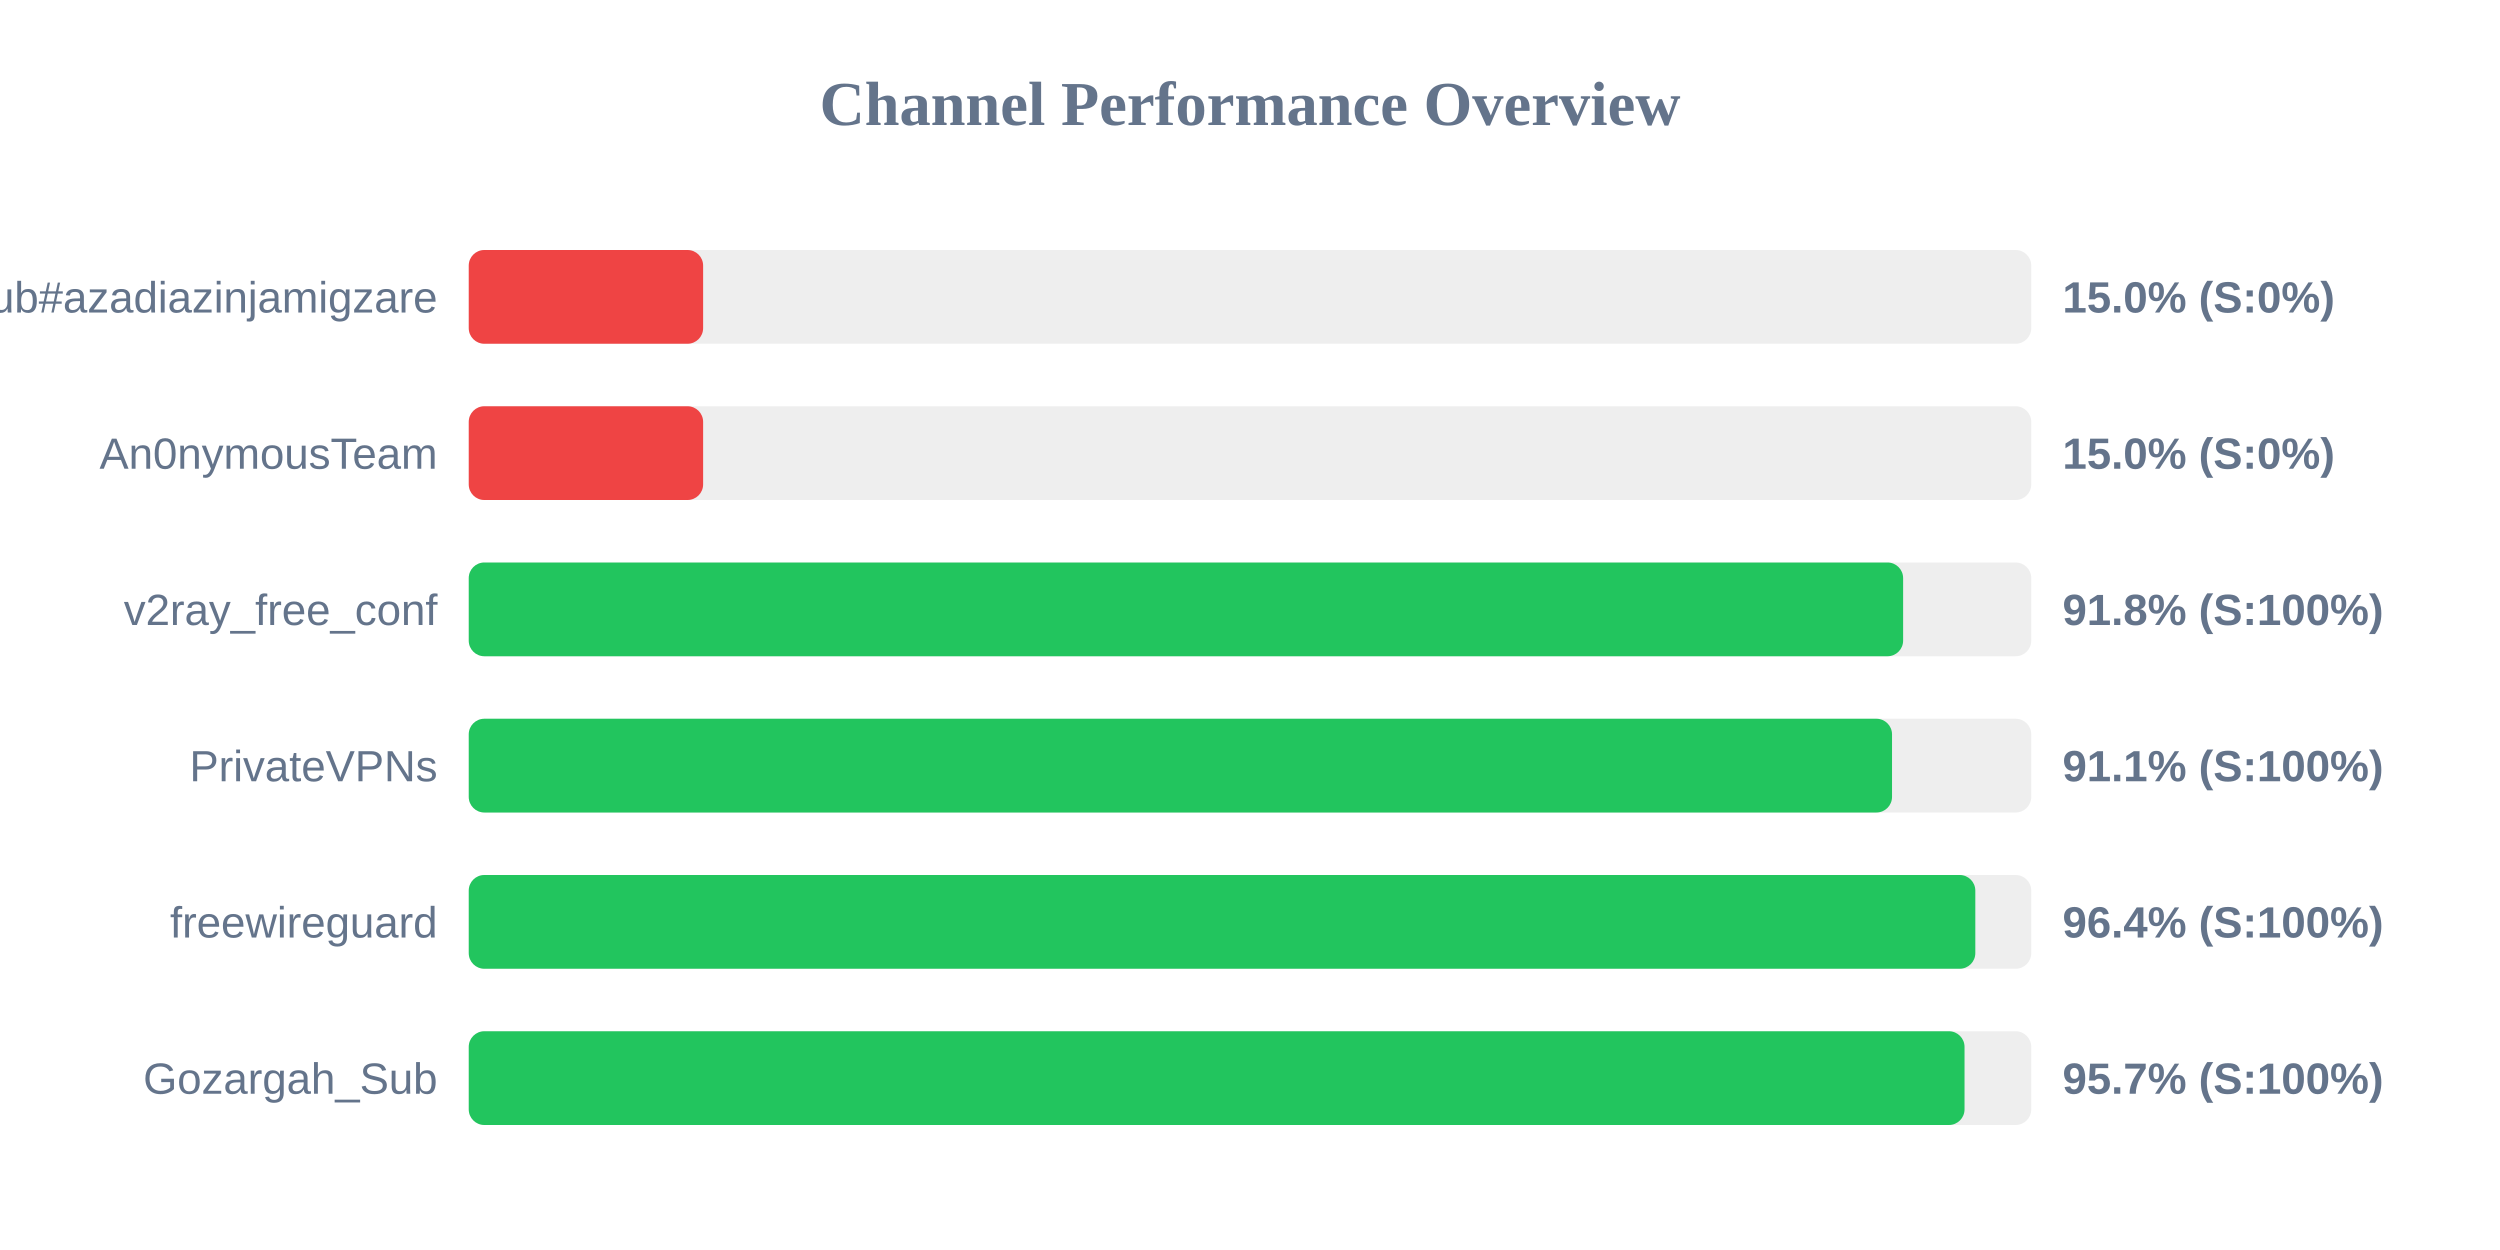
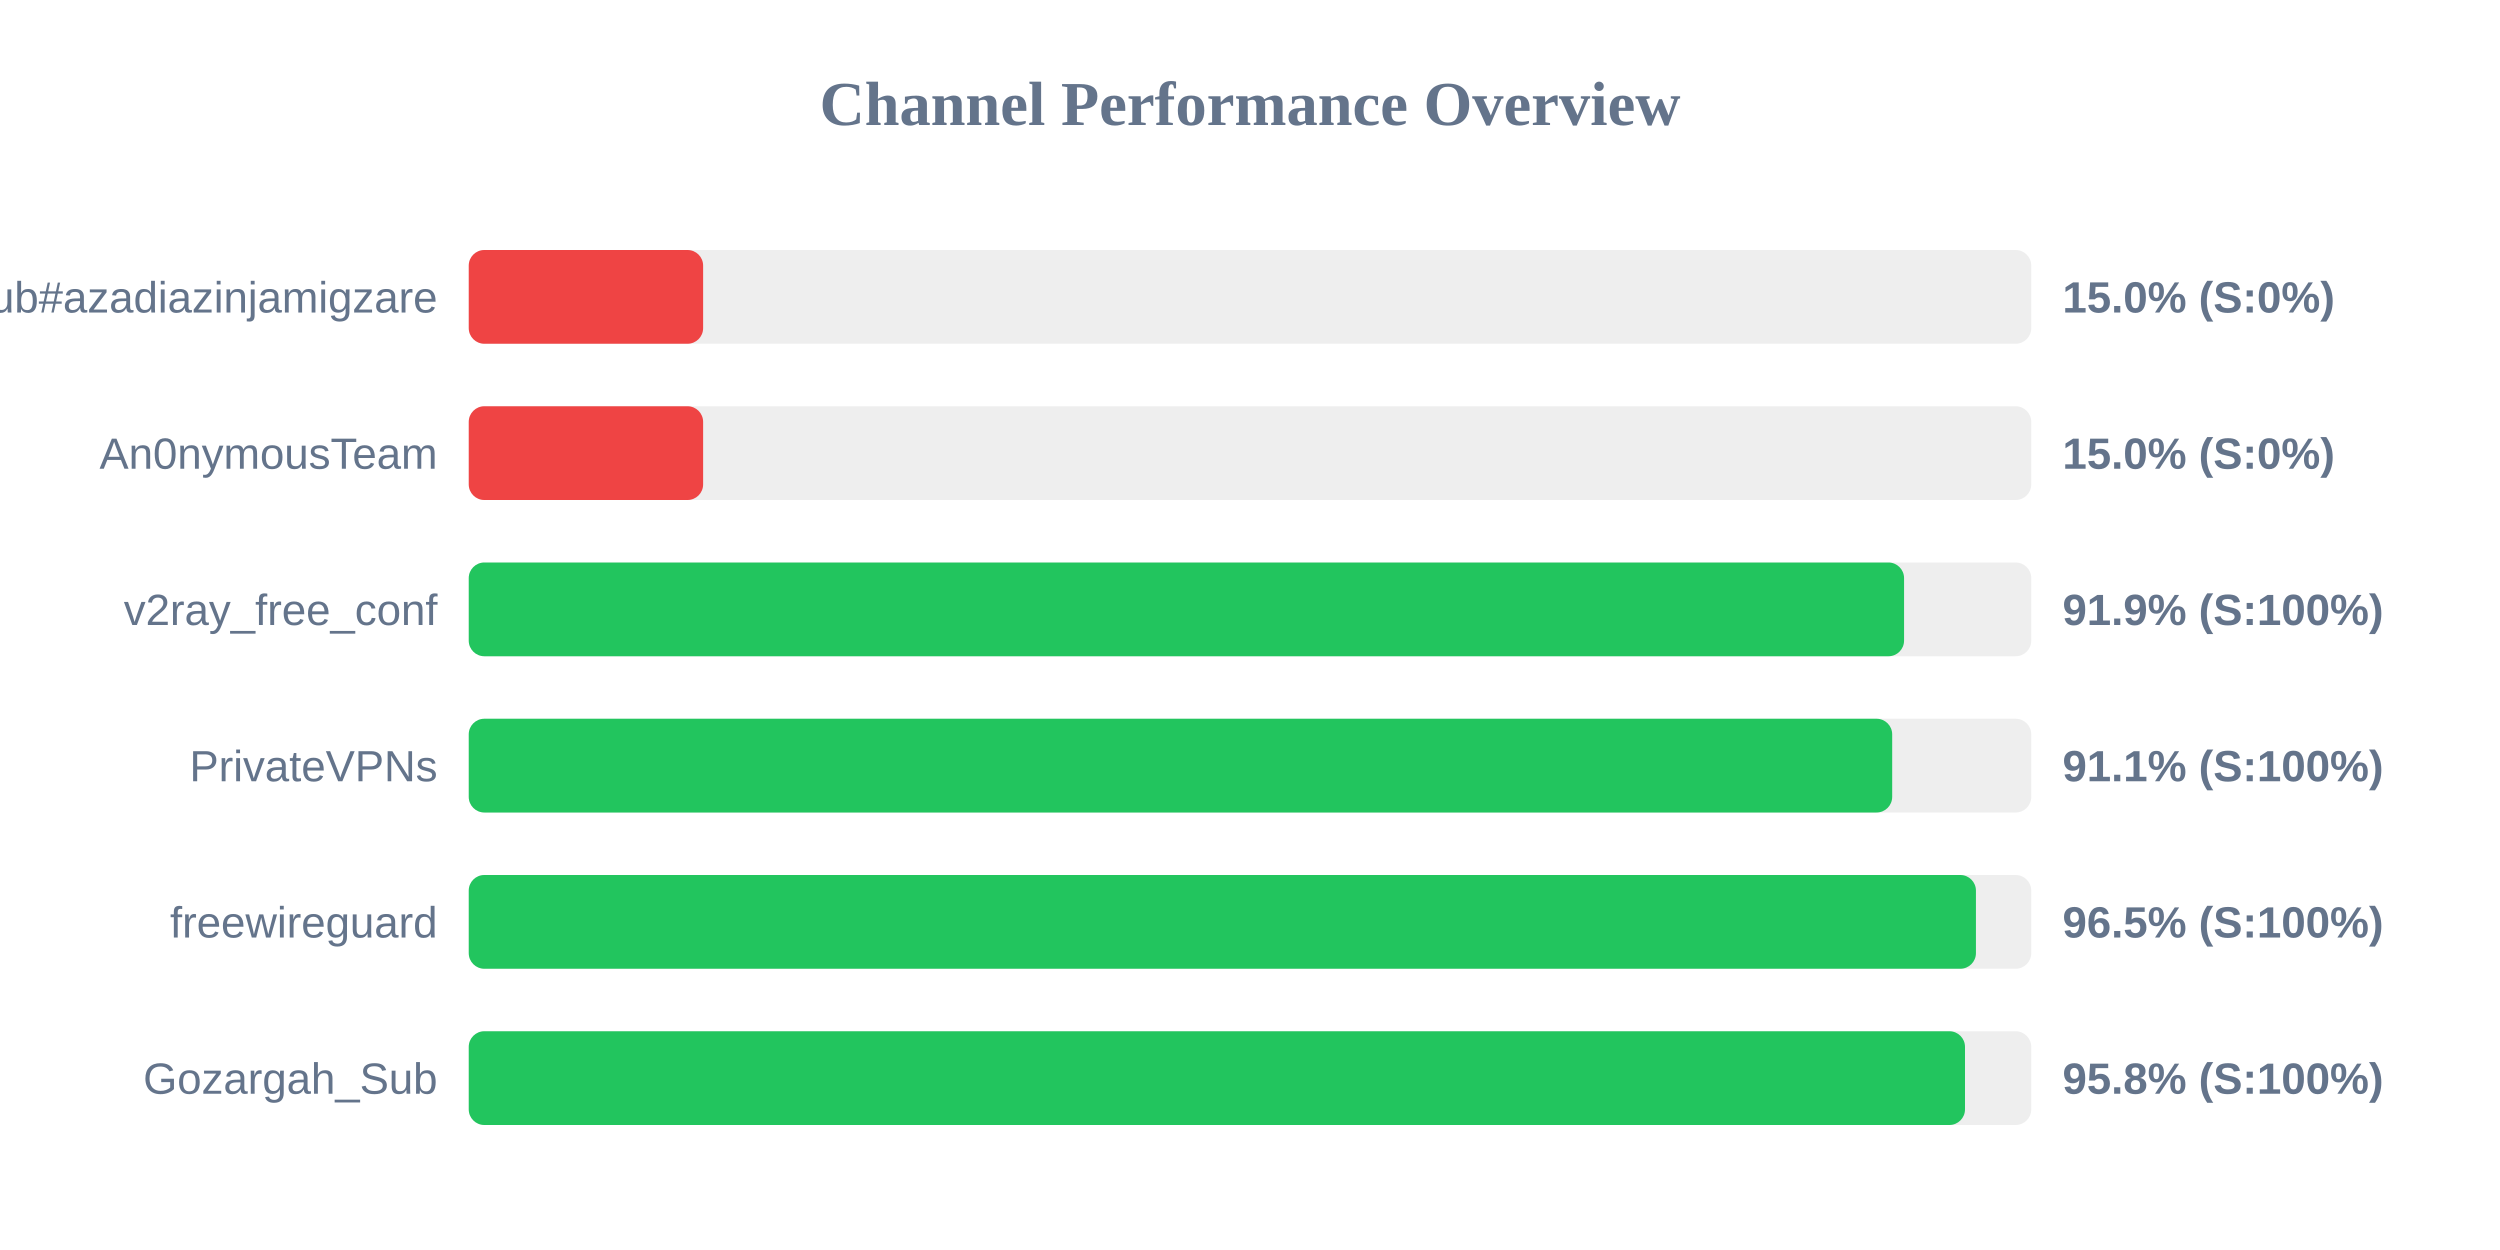
<svg xmlns="http://www.w3.org/2000/svg" width="800" height="400" version="1.1">
  <style>
        .row { font: 14px Arial; fill: #64748b; }
        .score { font: bold 14px Arial; fill: #64748b; }
    </style>
  <text x="400" y="40" text-anchor="middle" font-size="20px" font-weight="bold" fill="#64748b">Channel Performance Overview</text>
  <rect x="150" y="80" width="500" height="30" fill="#eee" rx="5" />
  <rect x="150" y="80" width="75.0" height="30" fill="#ef4444" rx="5" />
  <text x="140" y="100" text-anchor="end" class="row">Sub#azadiazinjamigzare</text>
  <text x="660" y="100" text-anchor="start" class="score">15.0% (S:0%)</text>
  <rect x="150" y="130" width="500" height="30" fill="#eee" rx="5" />
  <rect x="150" y="130" width="75.0" height="30" fill="#ef4444" rx="5" />
  <text x="140" y="150" text-anchor="end" class="row">An0nymousTeam</text>
  <text x="660" y="150" text-anchor="start" class="score">15.0% (S:0%)</text>
  <rect x="150" y="180" width="500" height="30" fill="#eee" rx="5" />
-   <rect x="150" y="180" width="459.0" height="30" fill="#22c55e" rx="5" />
+   <rect x="150" y="180" width="459.3" height="30" fill="#22c55e" rx="5" />
  <text x="140" y="200" text-anchor="end" class="row">v2ray_free_conf</text>
-   <text x="660" y="200" text-anchor="start" class="score">91.8% (S:100%)</text>
+   <text x="660" y="200" text-anchor="start" class="score">91.9% (S:100%)</text>
  <rect x="150" y="230" width="500" height="30" fill="#eee" rx="5" />
-   <rect x="150" y="230" width="455.45" height="30" fill="#22c55e" rx="5" />
+   <rect x="150" y="230" width="455.5" height="30" fill="#22c55e" rx="5" />
  <text x="140" y="250" text-anchor="end" class="row">PrivateVPNs</text>
  <text x="660" y="250" text-anchor="start" class="score">91.1% (S:100%)</text>
  <rect x="150" y="280" width="500" height="30" fill="#eee" rx="5" />
-   <rect x="150" y="280" width="482.1" height="30" fill="#22c55e" rx="5" />
+   <rect x="150" y="280" width="482.3" height="30" fill="#22c55e" rx="5" />
  <text x="140" y="300" text-anchor="end" class="row">freewireguard</text>
-   <text x="660" y="300" text-anchor="start" class="score">96.4% (S:100%)</text>
+   <text x="660" y="300" text-anchor="start" class="score">96.5% (S:100%)</text>
  <rect x="150" y="330" width="500" height="30" fill="#eee" rx="5" />
-   <rect x="150" y="330" width="478.65" height="30" fill="#22c55e" rx="5" />
+   <rect x="150" y="330" width="478.8" height="30" fill="#22c55e" rx="5" />
  <text x="140" y="350" text-anchor="end" class="row">Gozargah_Sub</text>
-   <text x="660" y="350" text-anchor="start" class="score">95.7% (S:100%)</text>
+   <text x="660" y="350" text-anchor="start" class="score">95.8% (S:100%)</text>
</svg>
